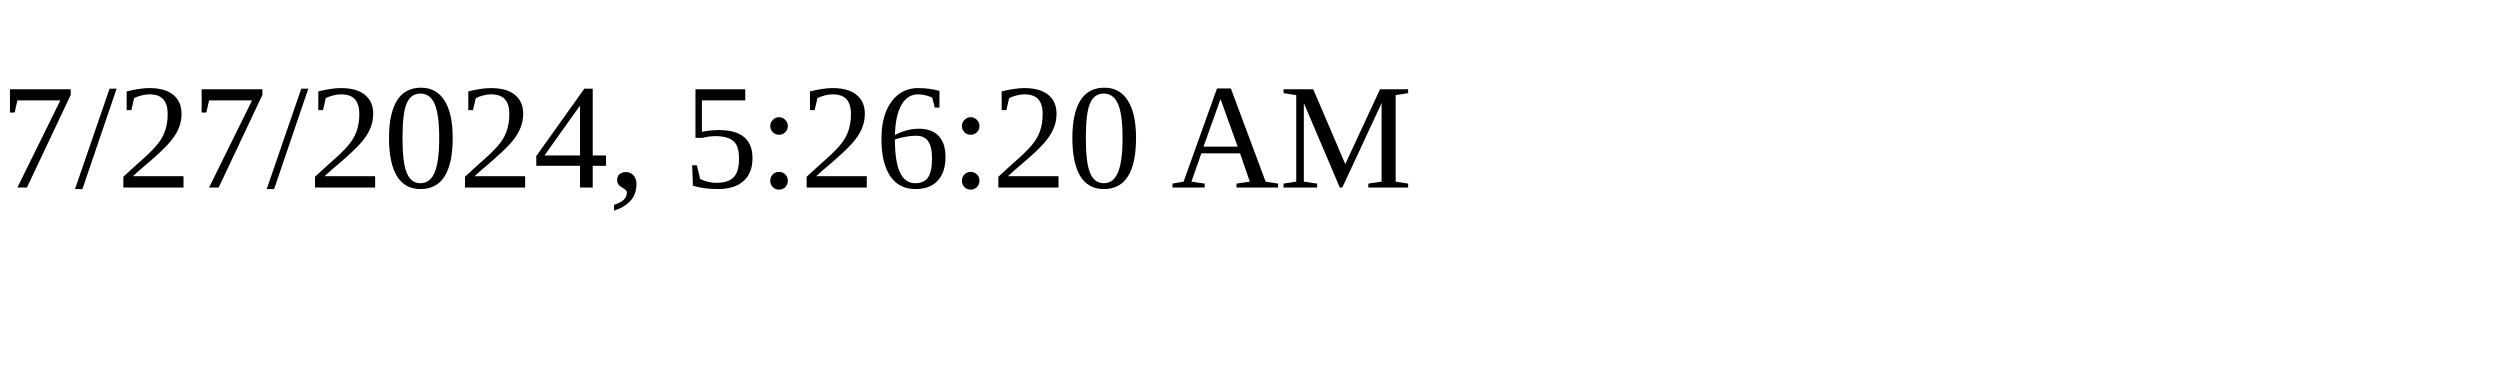
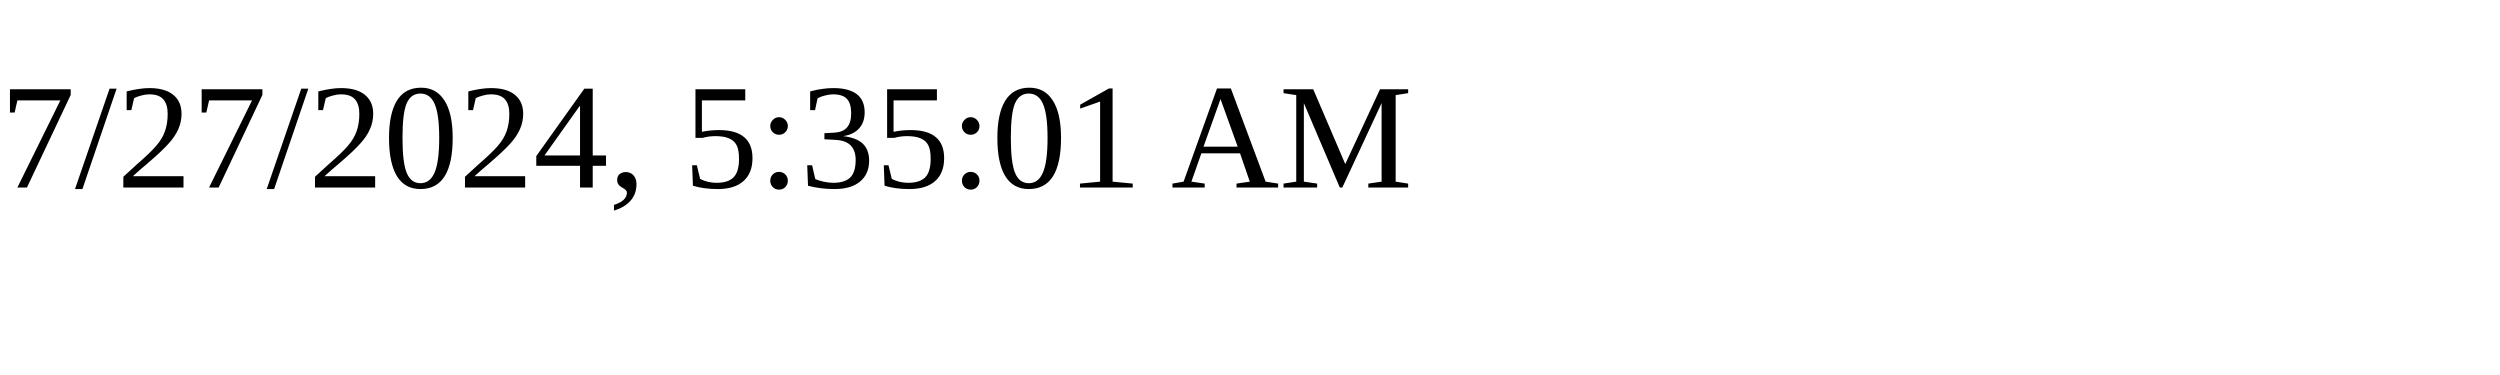
<svg xmlns="http://www.w3.org/2000/svg" height="30" width="200">
-   <text x="0" y="15">7/27/2024, 5:26:20 AM</text>
+   <text x="0" y="15">7/27/2024, 5:35:01 AM</text>
</svg>
